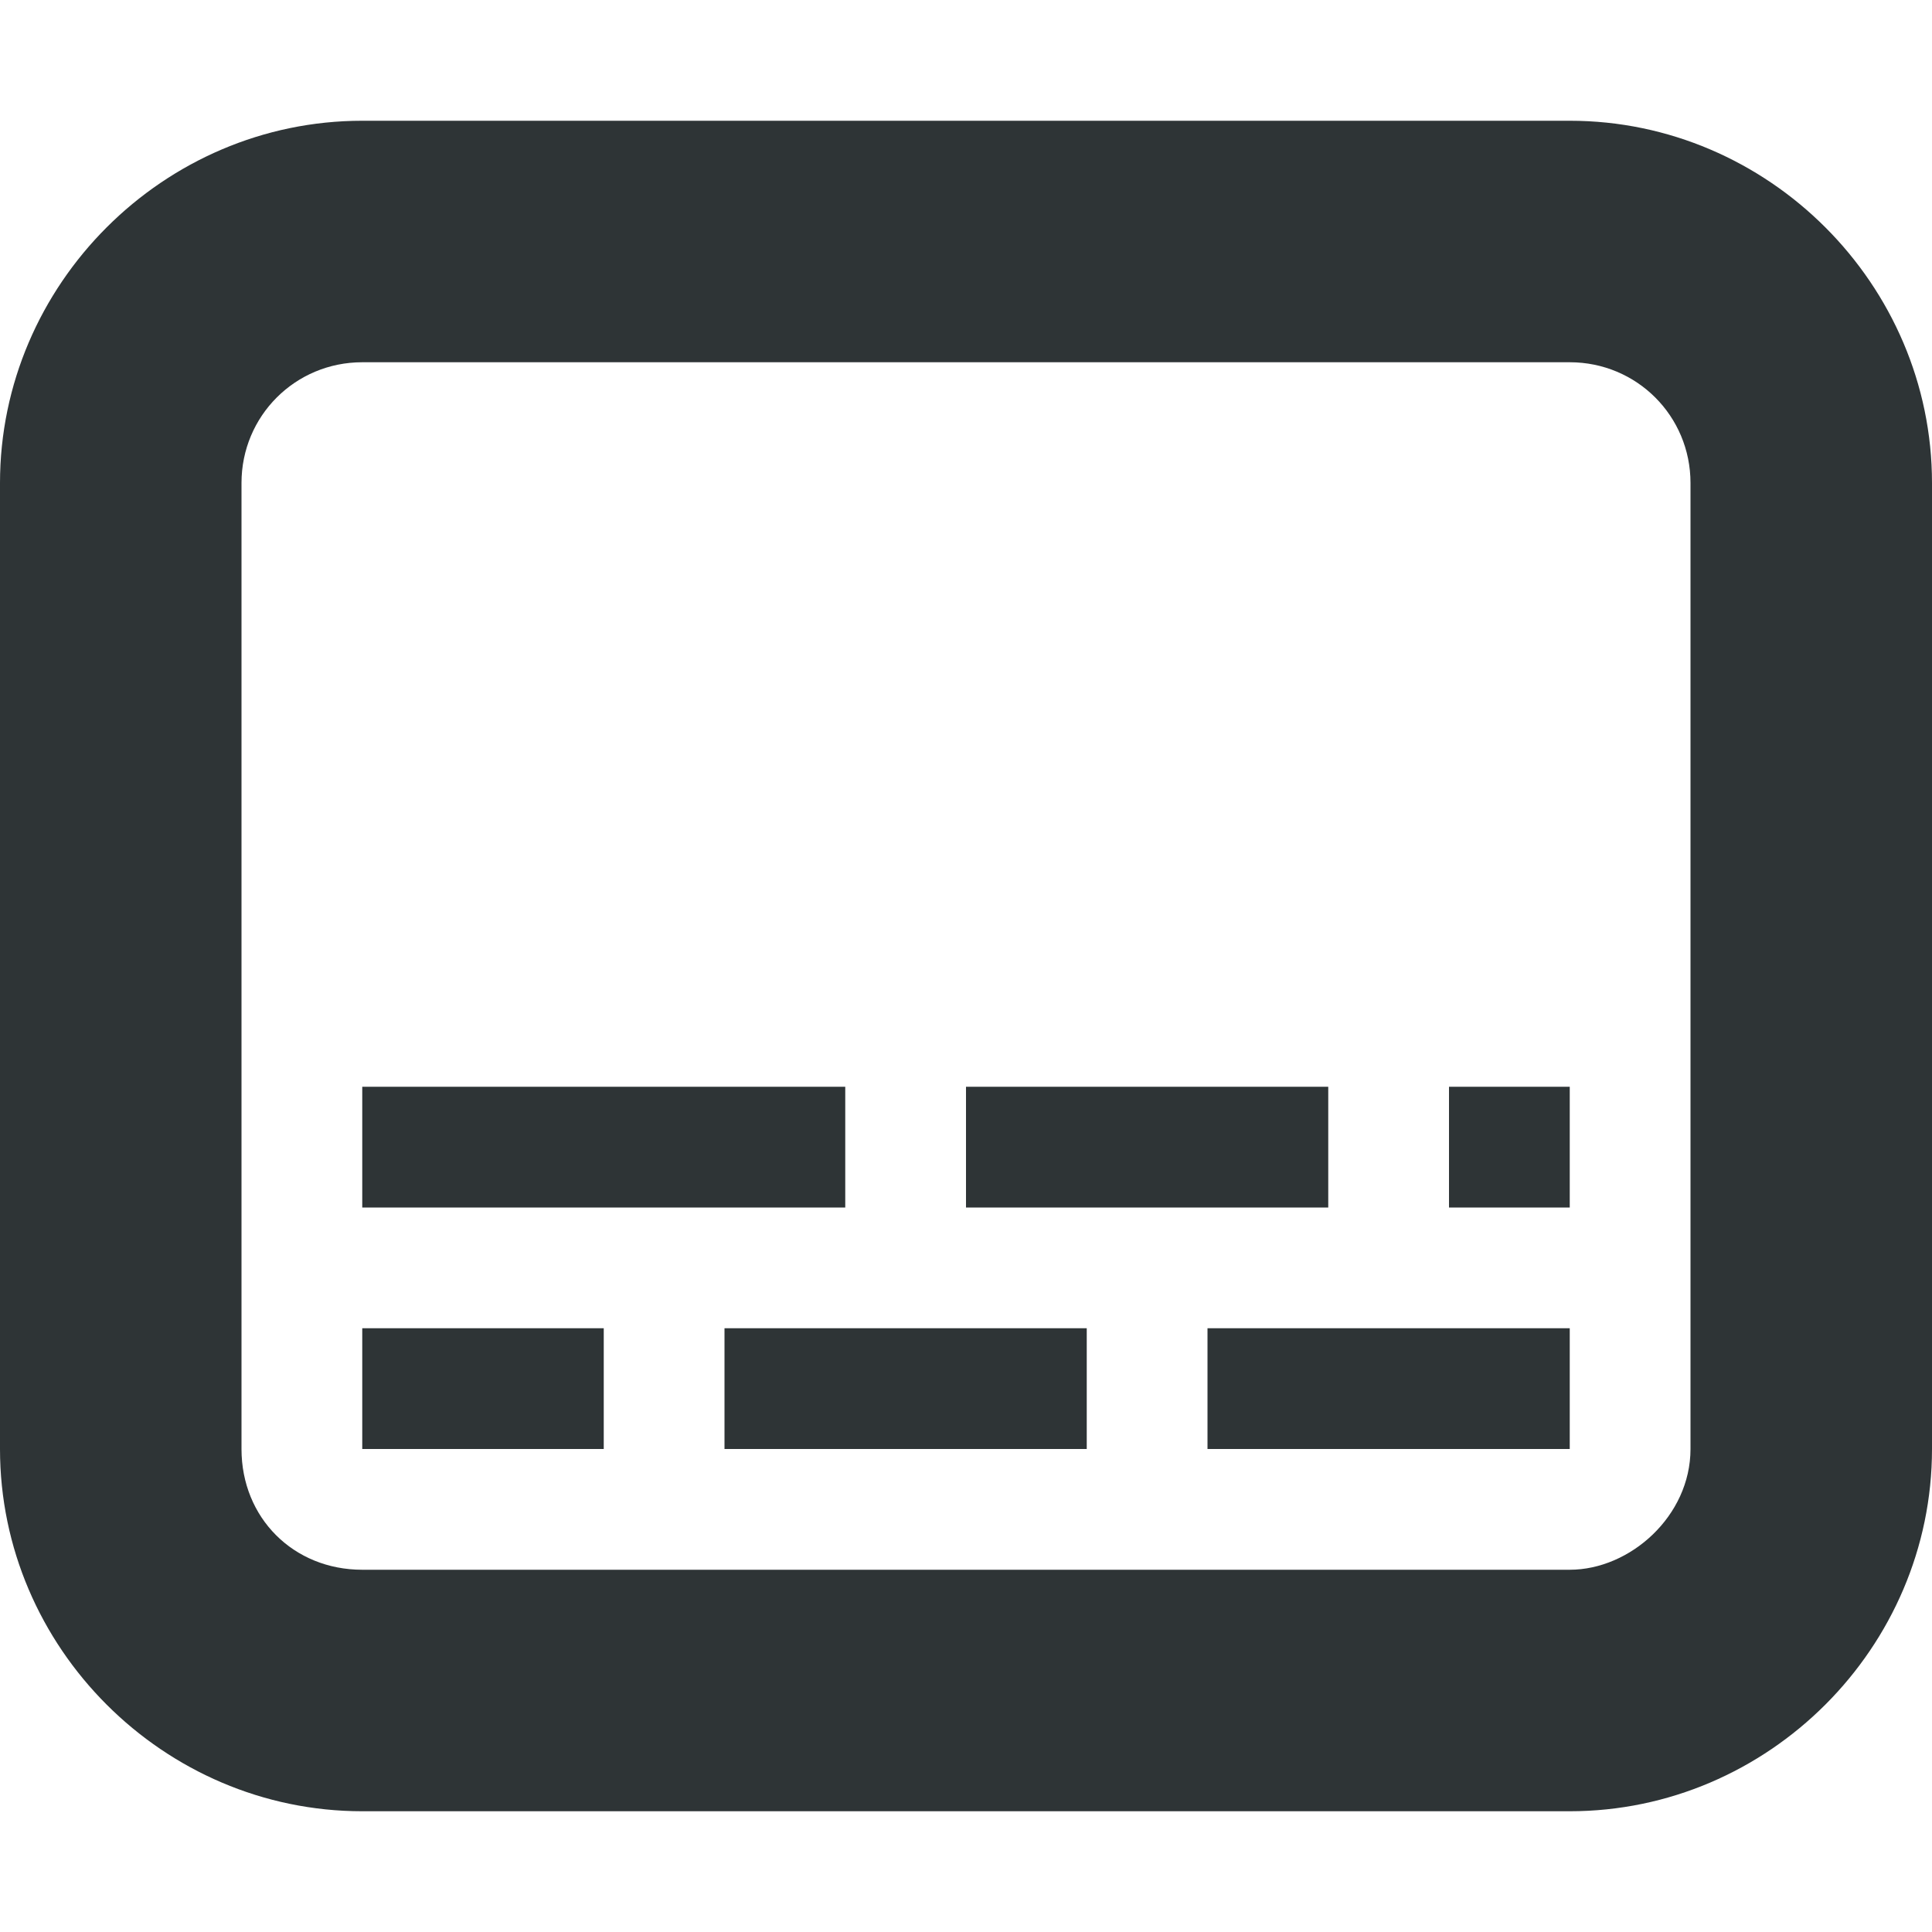
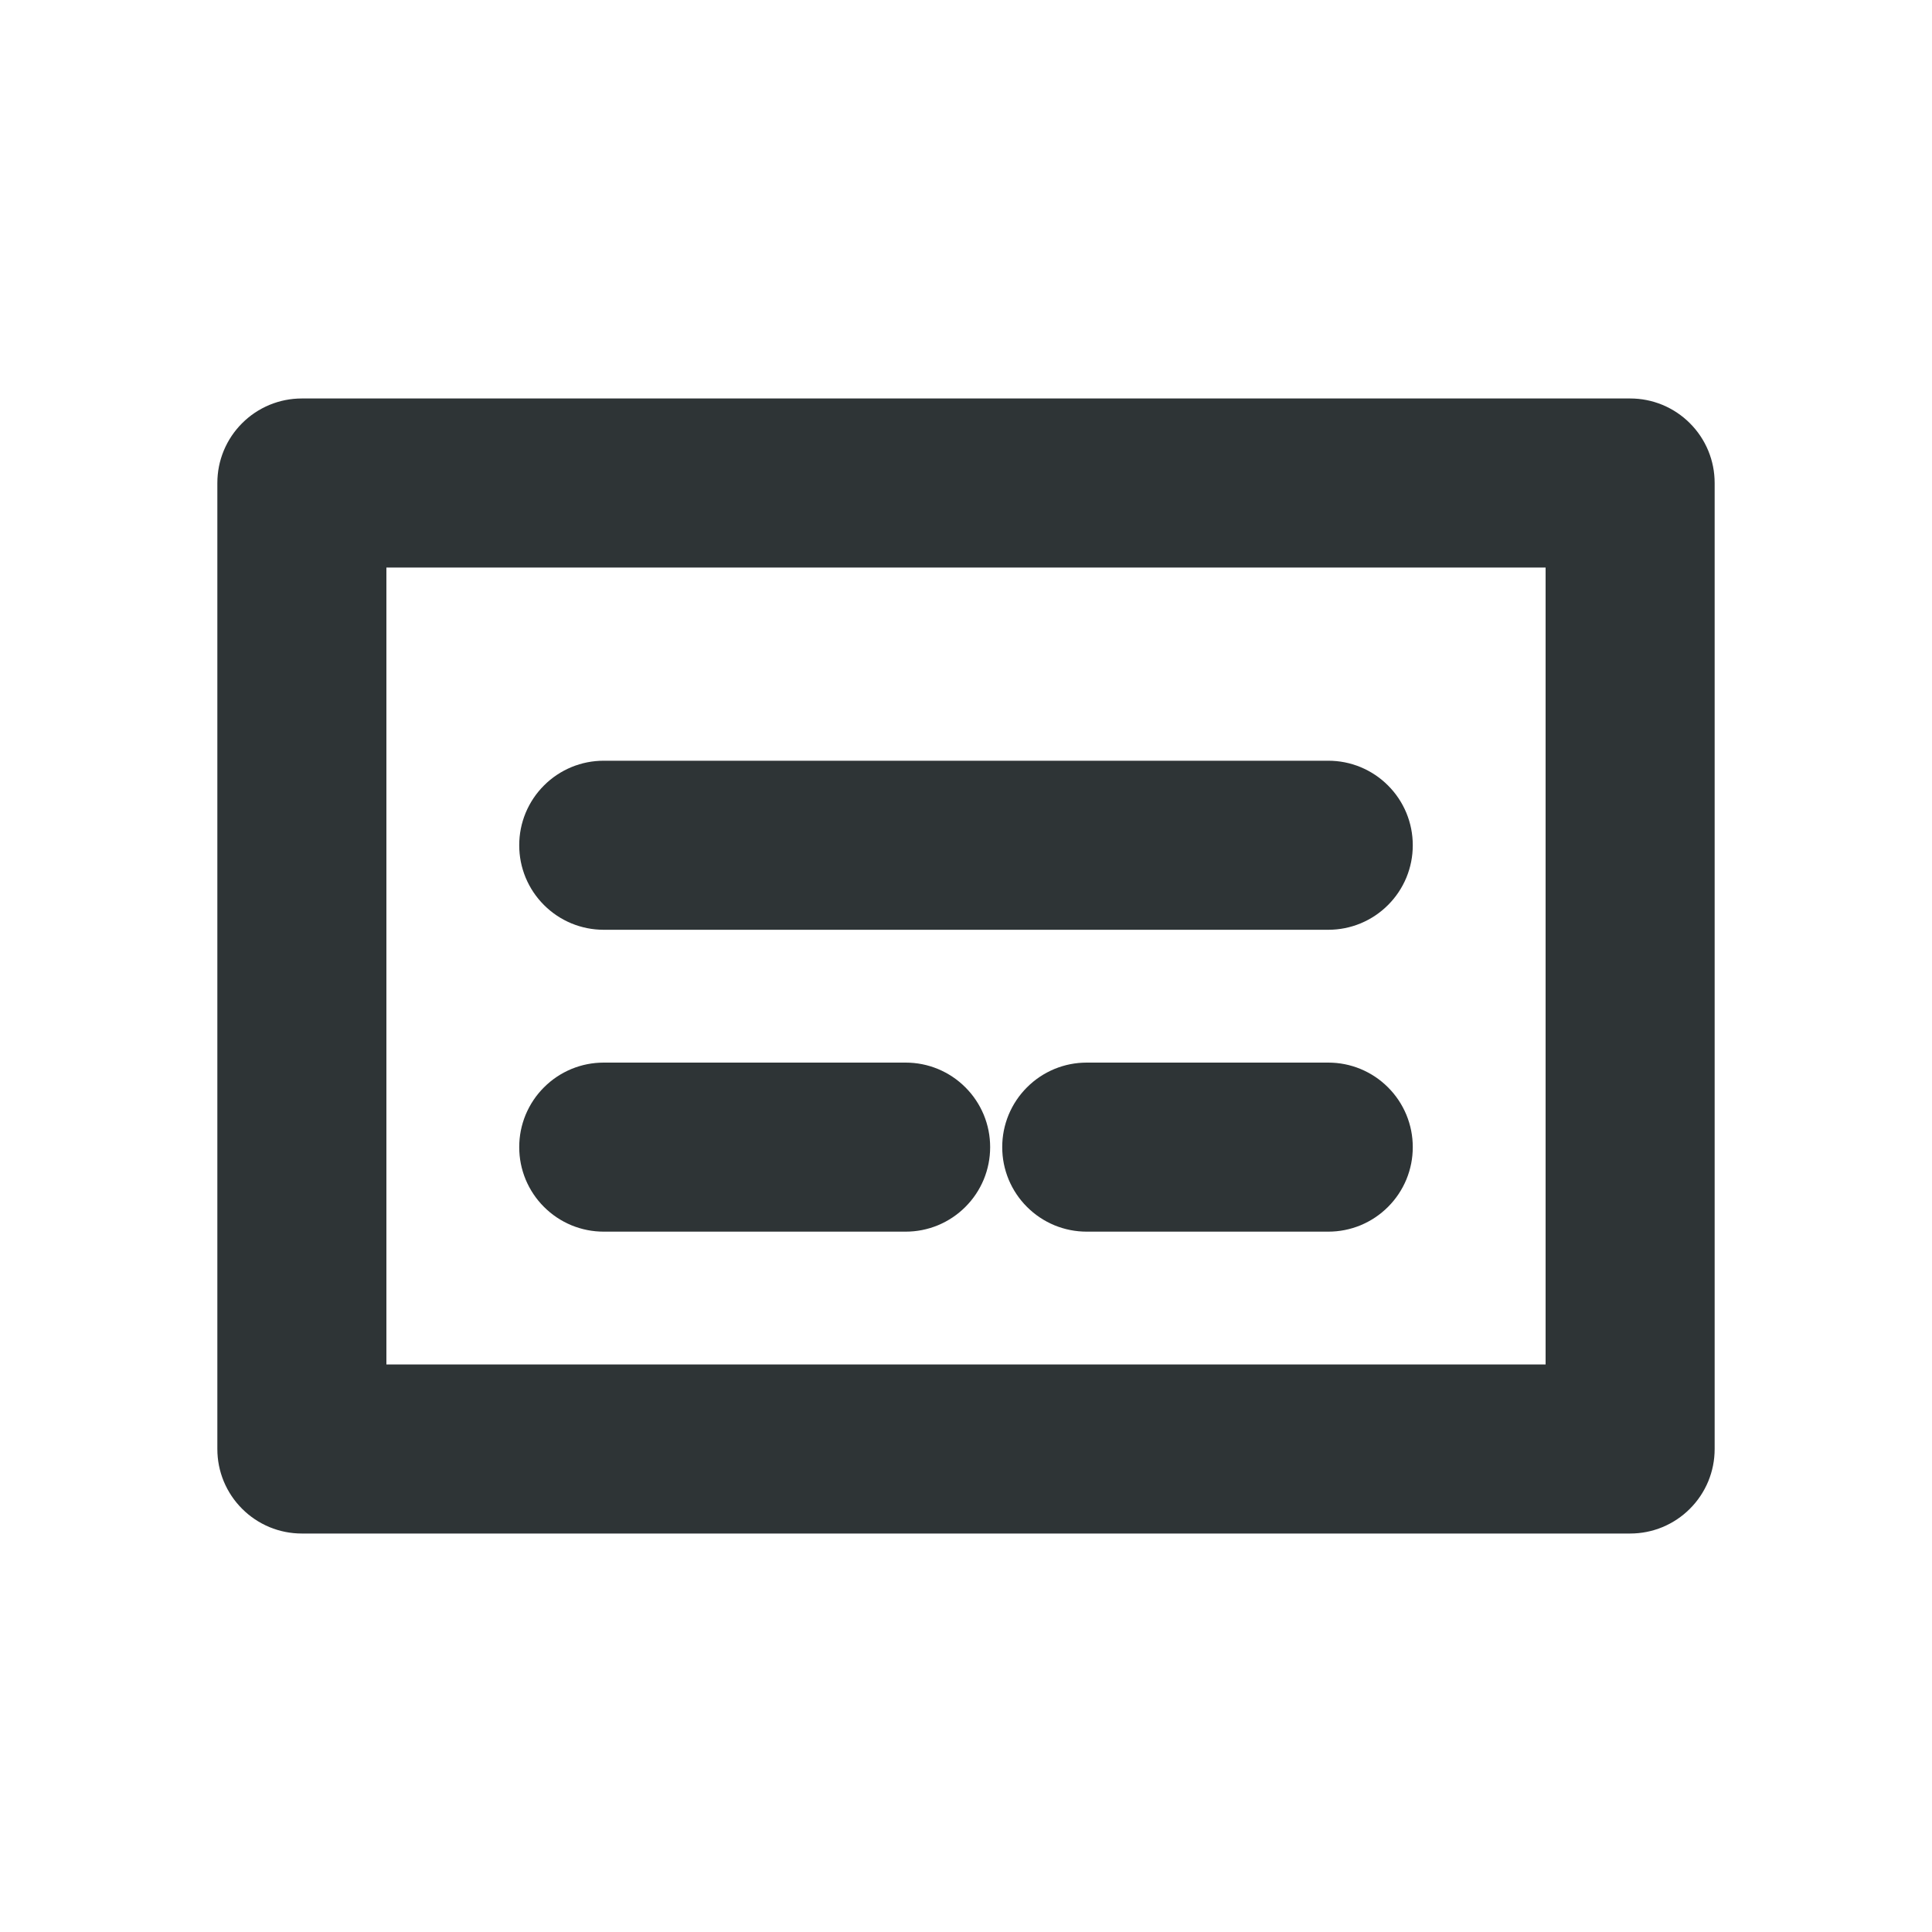
- <svg xmlns="http://www.w3.org/2000/svg" width="16px" height="16px" viewBox="0 0 16 16">
-   <path fill="#2e3436" d="M3 1C1.355 1 0 2.355 0 4v8c0 1.645 1.355 3 3 3h10c1.645 0 3-1.355 3-3V4c0-1.645-1.355-3-3-3zm0 2h10c.555 0 1 .445 1 1v8c0 .555-.5 1-1 1H3c-.57 0-1-.43-1-1V4c0-.555.445-1 1-1m0 6v1h4V9zm5 0v1h3V9zm4 0v1h1V9zm-9 2v1h2v-1zm3 0v1h3v-1zm4 0v1h3v-1zm0 0" />
+ <svg xmlns="http://www.w3.org/2000/svg" width="16" height="16" viewBox="0 0 16 16">
+   <path fill="#2e3436" d="M2.5,3.3 L13.5,3.3 Q13.639,3.3 13.768,3.353 Q13.897,3.407 13.995,3.505 Q14.093,3.603 14.147,3.732 Q14.2,3.861 14.2,4 L14.2,12 Q14.2,12.139 14.147,12.268 Q14.093,12.397 13.995,12.495 Q13.897,12.593 13.768,12.647 Q13.639,12.7 13.5,12.7 L2.5,12.7 Q2.361,12.7 2.232,12.647 Q2.103,12.593 2.005,12.495 Q1.907,12.397 1.853,12.268 Q1.8,12.139 1.8,12 L1.8,4 Q1.8,3.861 1.853,3.732 Q1.907,3.603 2.005,3.505 Q2.103,3.407 2.232,3.353 Q2.361,3.3 2.5,3.3 Z M3.2,4.7 L3.2,11.3 L12.8,11.3 L12.8,4.7 L3.2,4.7 Z M5,6.3 L11,6.3 Q11.139,6.3 11.268,6.353 Q11.397,6.407 11.495,6.505 Q11.593,6.603 11.647,6.732 Q11.7,6.861 11.7,7 Q11.7,7.139 11.647,7.268 Q11.593,7.397 11.495,7.495 Q11.397,7.593 11.268,7.647 Q11.139,7.7 11,7.7 L5,7.7 Q4.861,7.7 4.732,7.647 Q4.603,7.593 4.505,7.495 Q4.407,7.397 4.353,7.268 Q4.3,7.139 4.3,7 Q4.3,6.861 4.353,6.732 Q4.407,6.603 4.505,6.505 Q4.603,6.407 4.732,6.353 Q4.861,6.3 5,6.3 Z M5,8.8 L7.5,8.8 Q7.639,8.8 7.768,8.853 Q7.897,8.907 7.995,9.005 Q8.093,9.103 8.147,9.232 Q8.2,9.361 8.2,9.5 Q8.2,9.639 8.147,9.768 Q8.093,9.897 7.995,9.995 Q7.897,10.093 7.768,10.147 Q7.639,10.2 7.5,10.2 L5,10.2 Q4.861,10.2 4.732,10.147 Q4.603,10.093 4.505,9.995 Q4.407,9.897 4.353,9.768 Q4.3,9.639 4.3,9.5 Q4.3,9.361 4.353,9.232 Q4.407,9.103 4.505,9.005 Q4.603,8.907 4.732,8.853 Q4.861,8.8 5,8.8 Z M9,8.8 L11,8.8 Q11.139,8.8 11.268,8.853 Q11.397,8.907 11.495,9.005 Q11.593,9.103 11.647,9.232 Q11.7,9.361 11.7,9.5 Q11.7,9.639 11.647,9.768 Q11.593,9.897 11.495,9.995 Q11.397,10.093 11.268,10.147 Q11.139,10.2 11,10.2 L9,10.2 Q8.861,10.2 8.732,10.147 Q8.603,10.093 8.505,9.995 Q8.407,9.897 8.353,9.768 Q8.3,9.639 8.3,9.5 Q8.3,9.361 8.353,9.232 Q8.407,9.103 8.505,9.005 Q8.603,8.907 8.732,8.853 Q8.861,8.8 9,8.8 Z" />
</svg>
